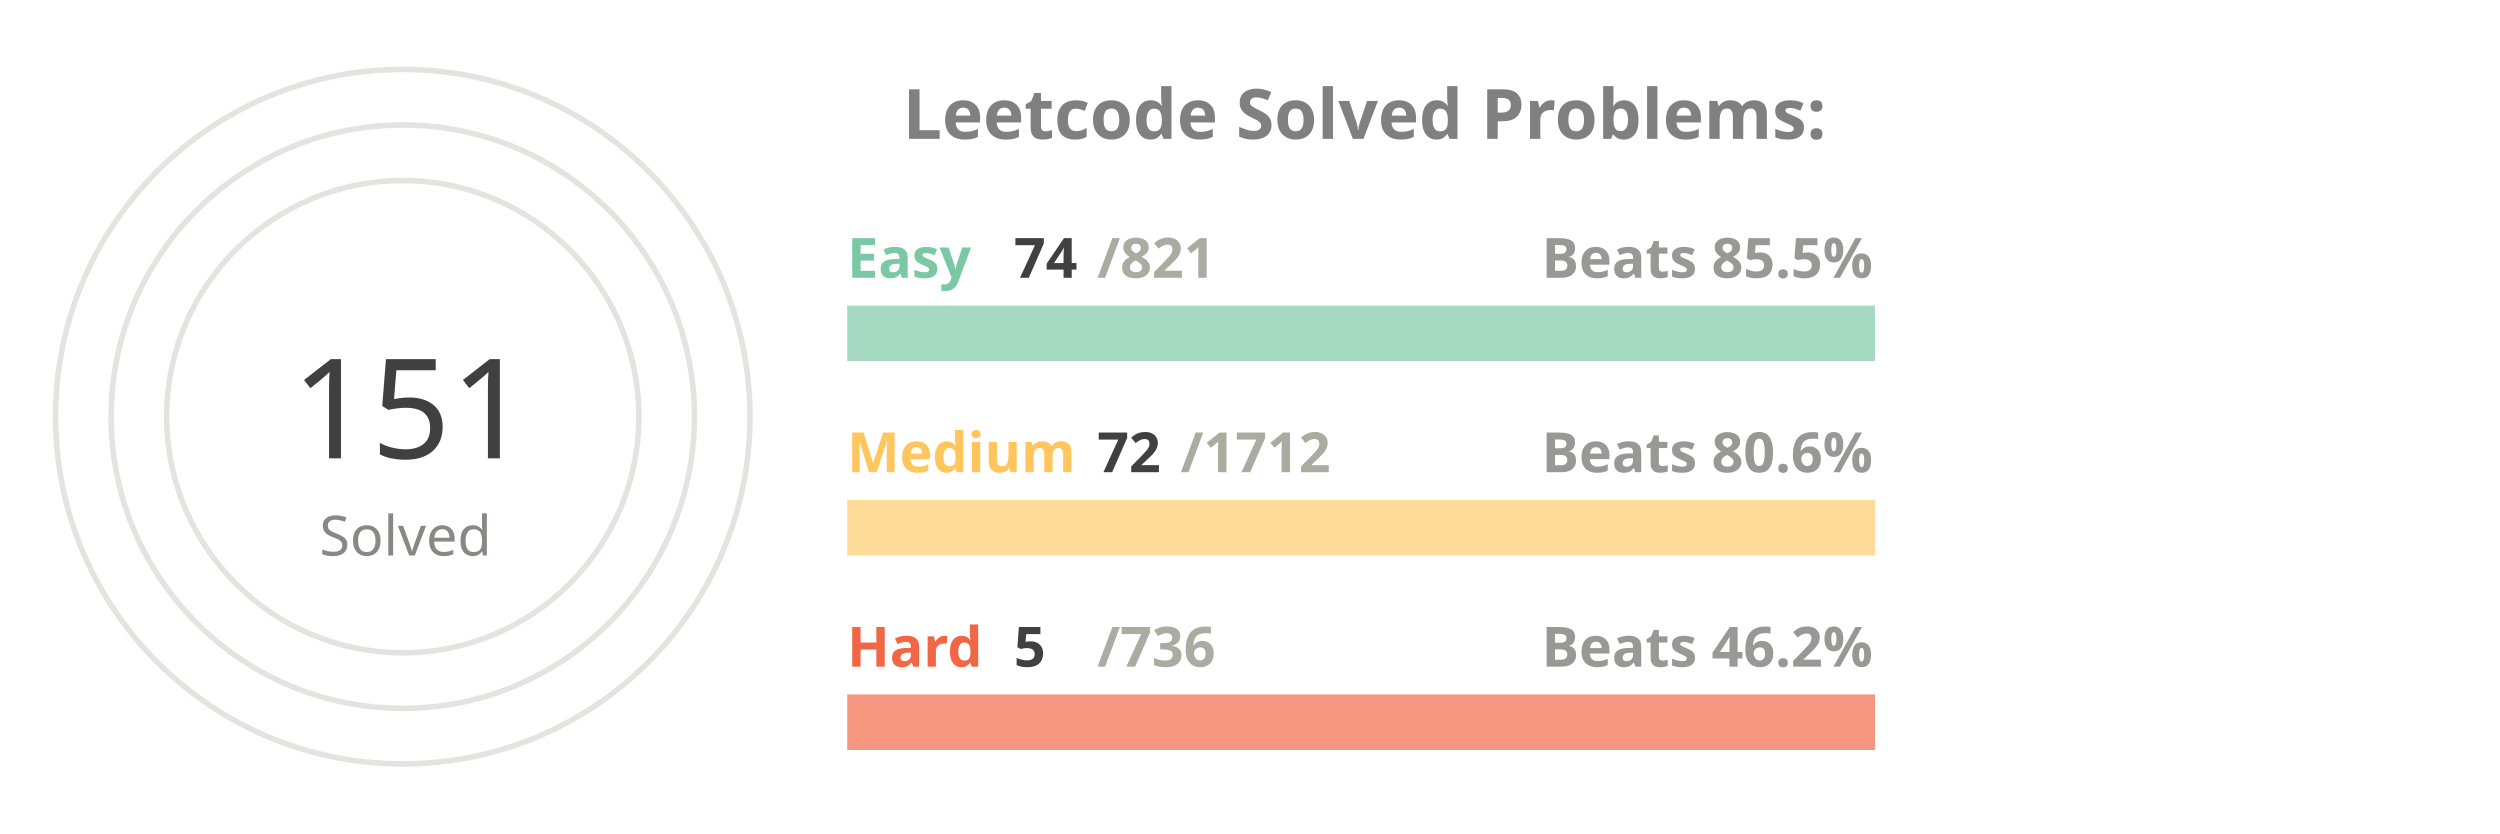
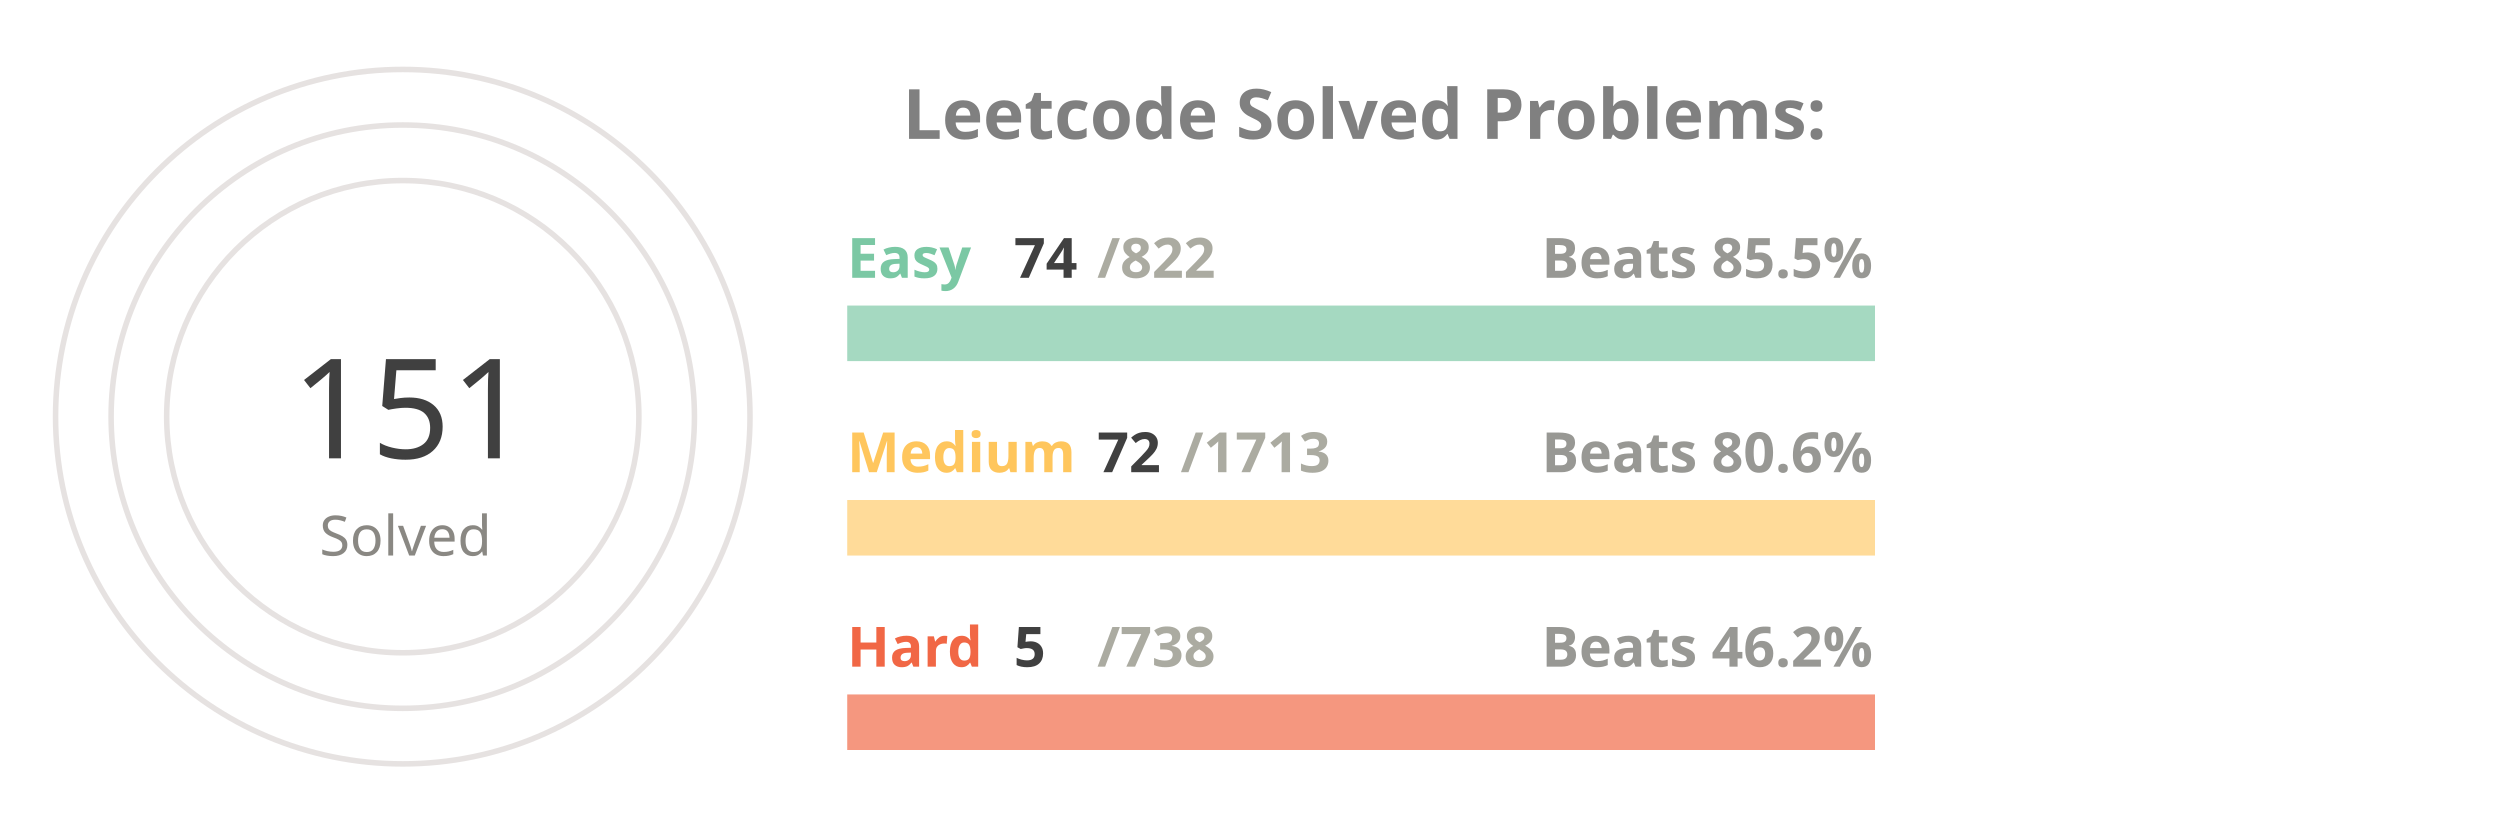
<svg xmlns="http://www.w3.org/2000/svg" viewBox="0 0 650 300" height="200px" width="600px">
  <style>
.label {
	font: bold 25px sans-serif;
	color: #404040;
	-webkit-text-stroke: 1px white;
  }
.name {
	font: bold 20px sans-serif;
	color: #404040;
  }

.line {
	stroke-dasharray: 1000;
	stroke-dashoffset: 1000;
	animation: dash 3.5s ease-in-out forwards;	
	animation-iteration-count: infinite;
	animation-direction: alternate-reverse;
}

.totalSum {
	font: 50px sans-serif;
}

.totalSumLabel {
	font: 20px sans-serif;
}

.path {
	stroke-dasharray: 1000;
	stroke-dashoffset: 1000;
	animation: dash 3.5s ease-in-out forwards;	
	animation-iteration-count: infinite;
	animation-direction: alternate-reverse;
}
  
@keyframes dash {
	to {
		stroke-dashoffset: 0;
	}
}

</style>
  <g stroke="#E6E2E1" fill="none" stroke-width="2">
    <circle cx="20" cy="150" r="125" />
    <circle cx="20" cy="150" r="105" />
    <circle cx="20" cy="150" r="85" />
  </g>
  <g fill="none" stroke-width="20">
    <line x1="180" y1="120" x2="550" y2="120" stroke="#a5d9c1" />
    <line x1="180" y1="190" x2="550" y2="190" stroke="#ffdb99" />
    <line x1="180" y1="260" x2="550" y2="260" stroke="#f5977f" />
  </g>
  <g fill="none" stroke-width="20" class="line">
    <line x1="180" y1="120" x2="213" y2="120" stroke="#7BC8A4" />
    <line x1="180" y1="190" x2="195" y2="190" stroke="#FFC65D" />
    <line x1="180" y1="260" x2="182" y2="260" stroke="#F16745" />
  </g>
  <g fill="none" stroke-width="20" stroke-linecap="round" class="path">
    <path d="M 20 25 A 125 125 45 0 1 86 43" stroke="#7BC8A4" />
    <path d="M 20 45 A 105 105 45 0 1 45 48" stroke="#FFC65D" />
    <path d="M 20 65 A 85 85 45 0 1 20 65" stroke="#F16745" />
  </g>
  <g class="name">
    <text x="180" y="100" fill="#7BC8A4">Easy</text>
    <text x="240" y="100" fill="#404040">74</text>
-     <text x="270" y="100" fill="#ABABA1">/821</text>
+     <text x="270" y="100" fill="#ABABA1">/822</text>
    <text x="430" y="100" fill="#989894">Beats 85.5%</text>
    <text x="180" y="170" fill="#FFC65D">Medium</text>
    <text x="270" y="170" fill="#404040">72</text>
-     <text x="300" y="170" fill="#ABABA1">/1712</text>
+     <text x="300" y="170" fill="#ABABA1">/1713</text>
    <text x="430" y="170" fill="#989894">Beats 80.6%</text>
    <text x="180" y="240" fill="#F16745">Hard</text>
    <text x="240" y="240" fill="#404040">5</text>
-     <text x="270" y="240" fill="#ABABA1">/736</text>
+     <text x="270" y="240" fill="#ABABA1">/738</text>
    <text x="430" y="240" fill="#989894">Beats 46.2%</text>
  </g>
  <g>
    <text x="-20" y="165" fill="#404040" class="totalSum">151</text>
    <text x="-10" y="200" fill="#8A8883" class="totalSumLabel">Solved</text>
  </g>
  <g class="label">
    <text x="200" y="50" fill="gray">Leetcode Solved Problems:</text>
  </g>
</svg>
